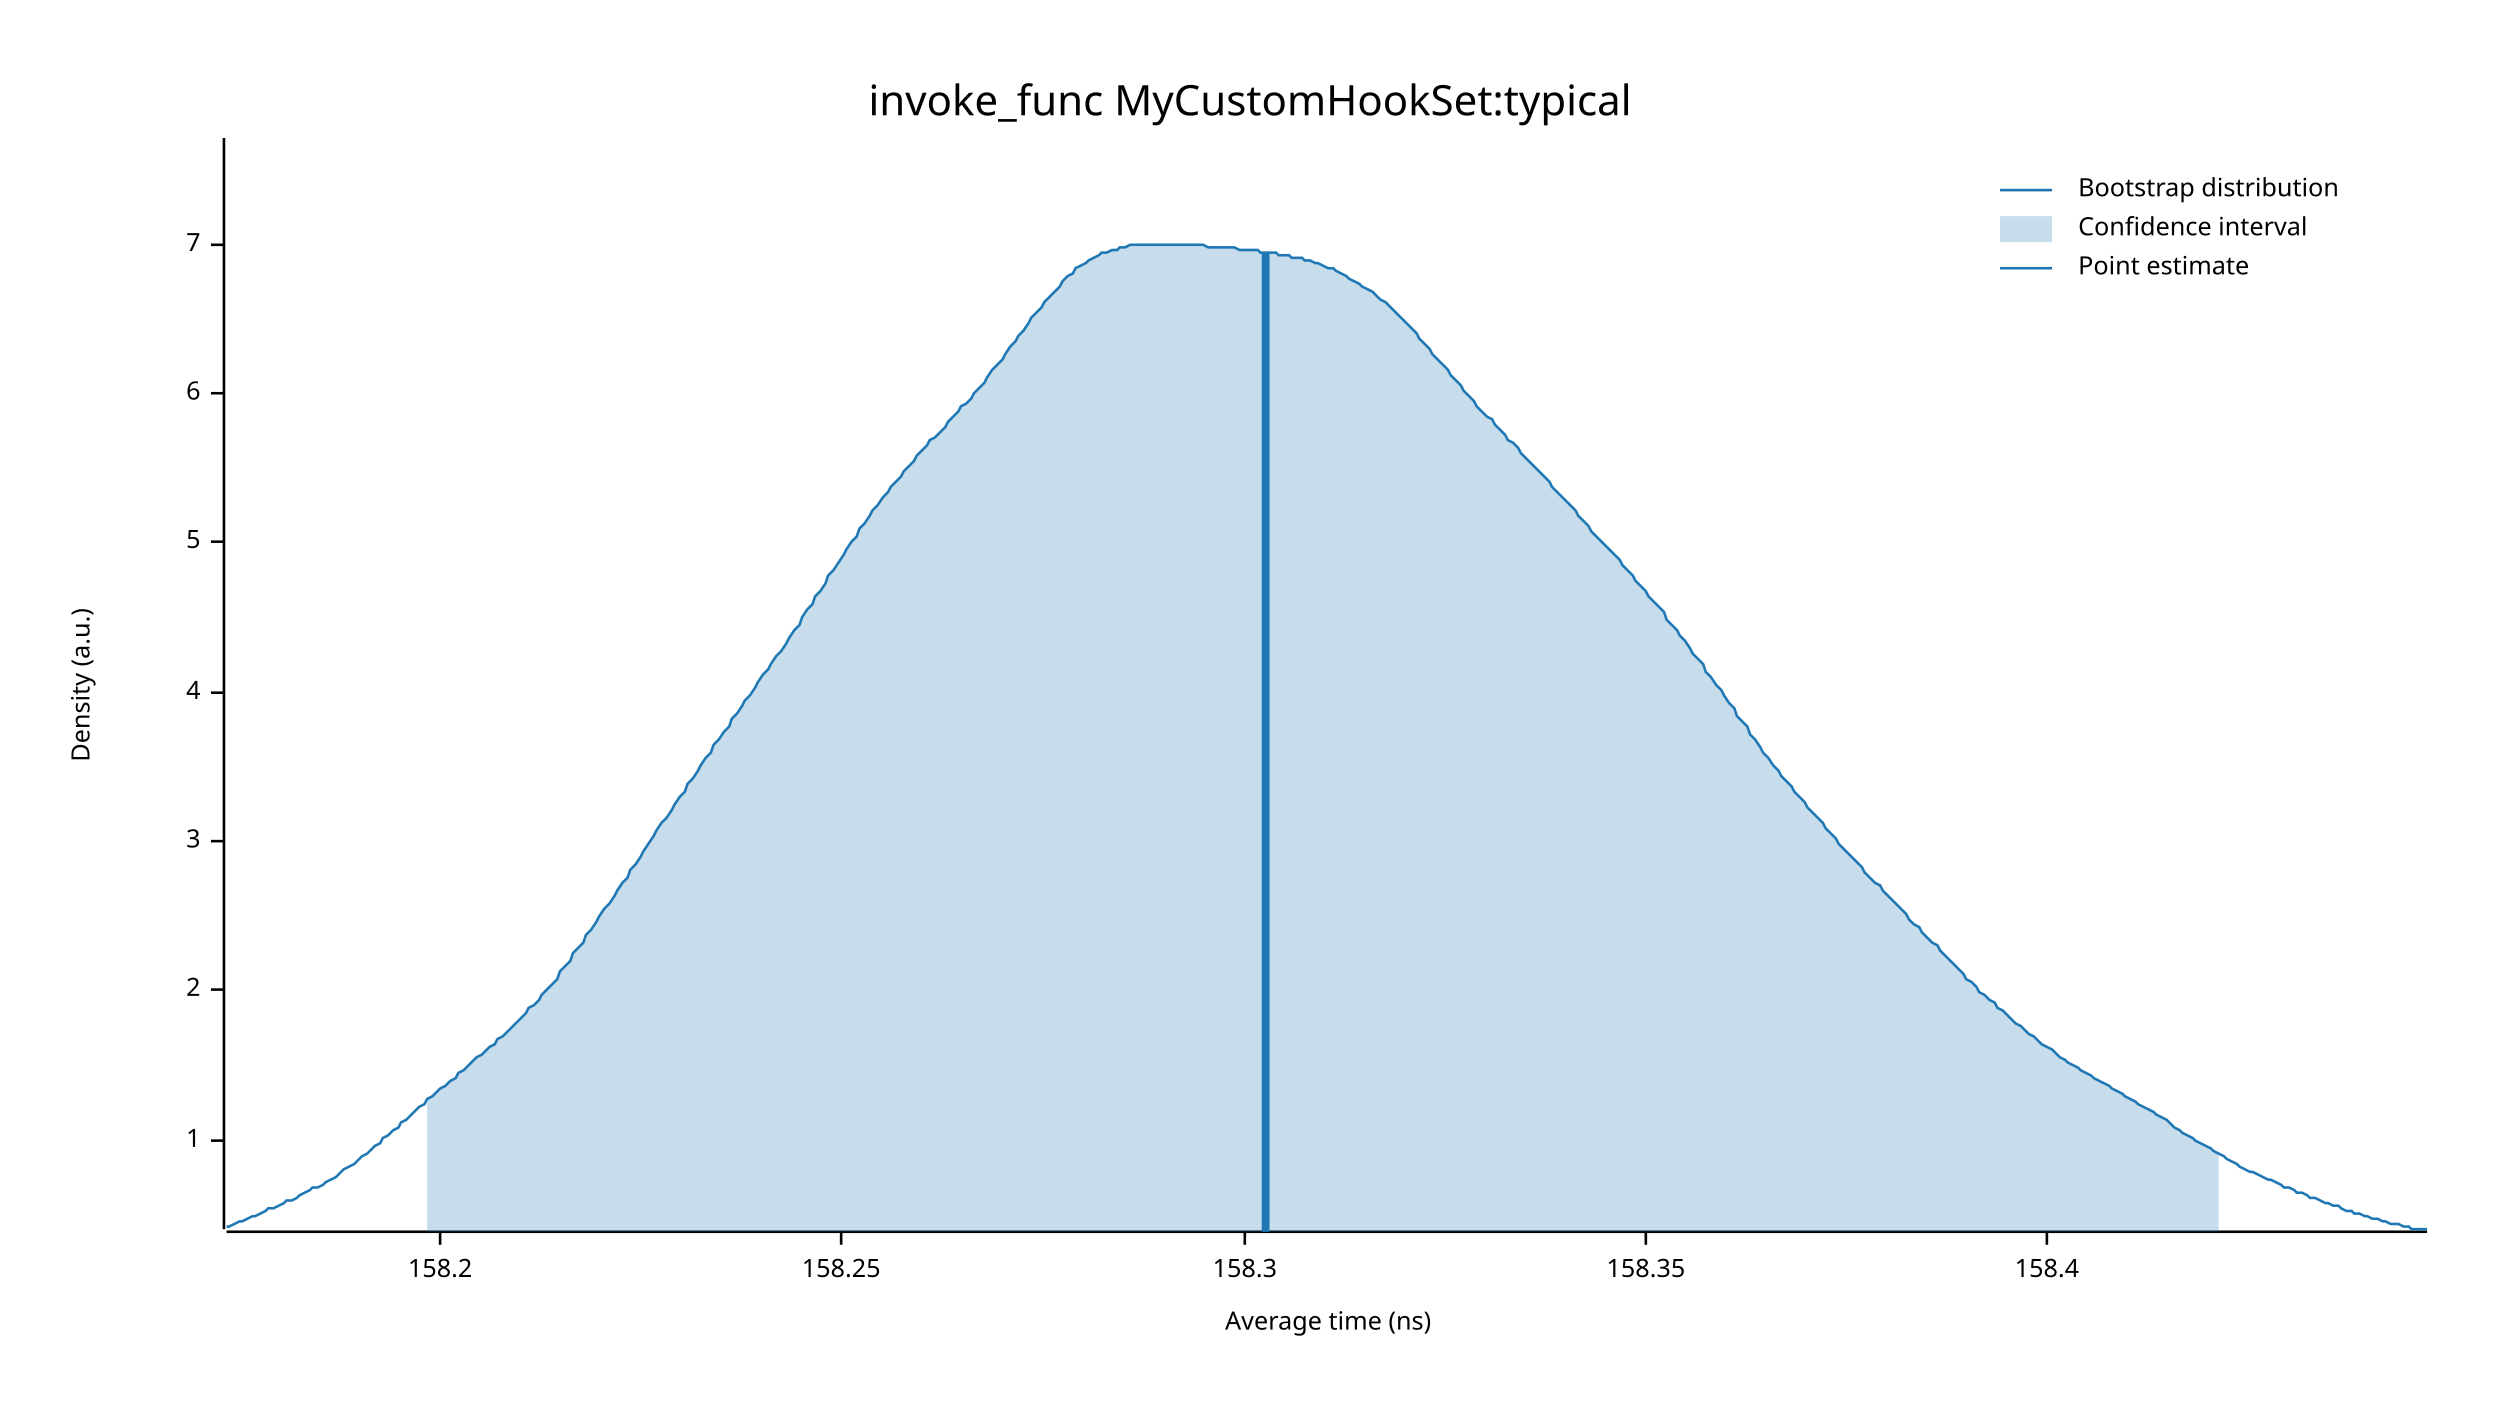
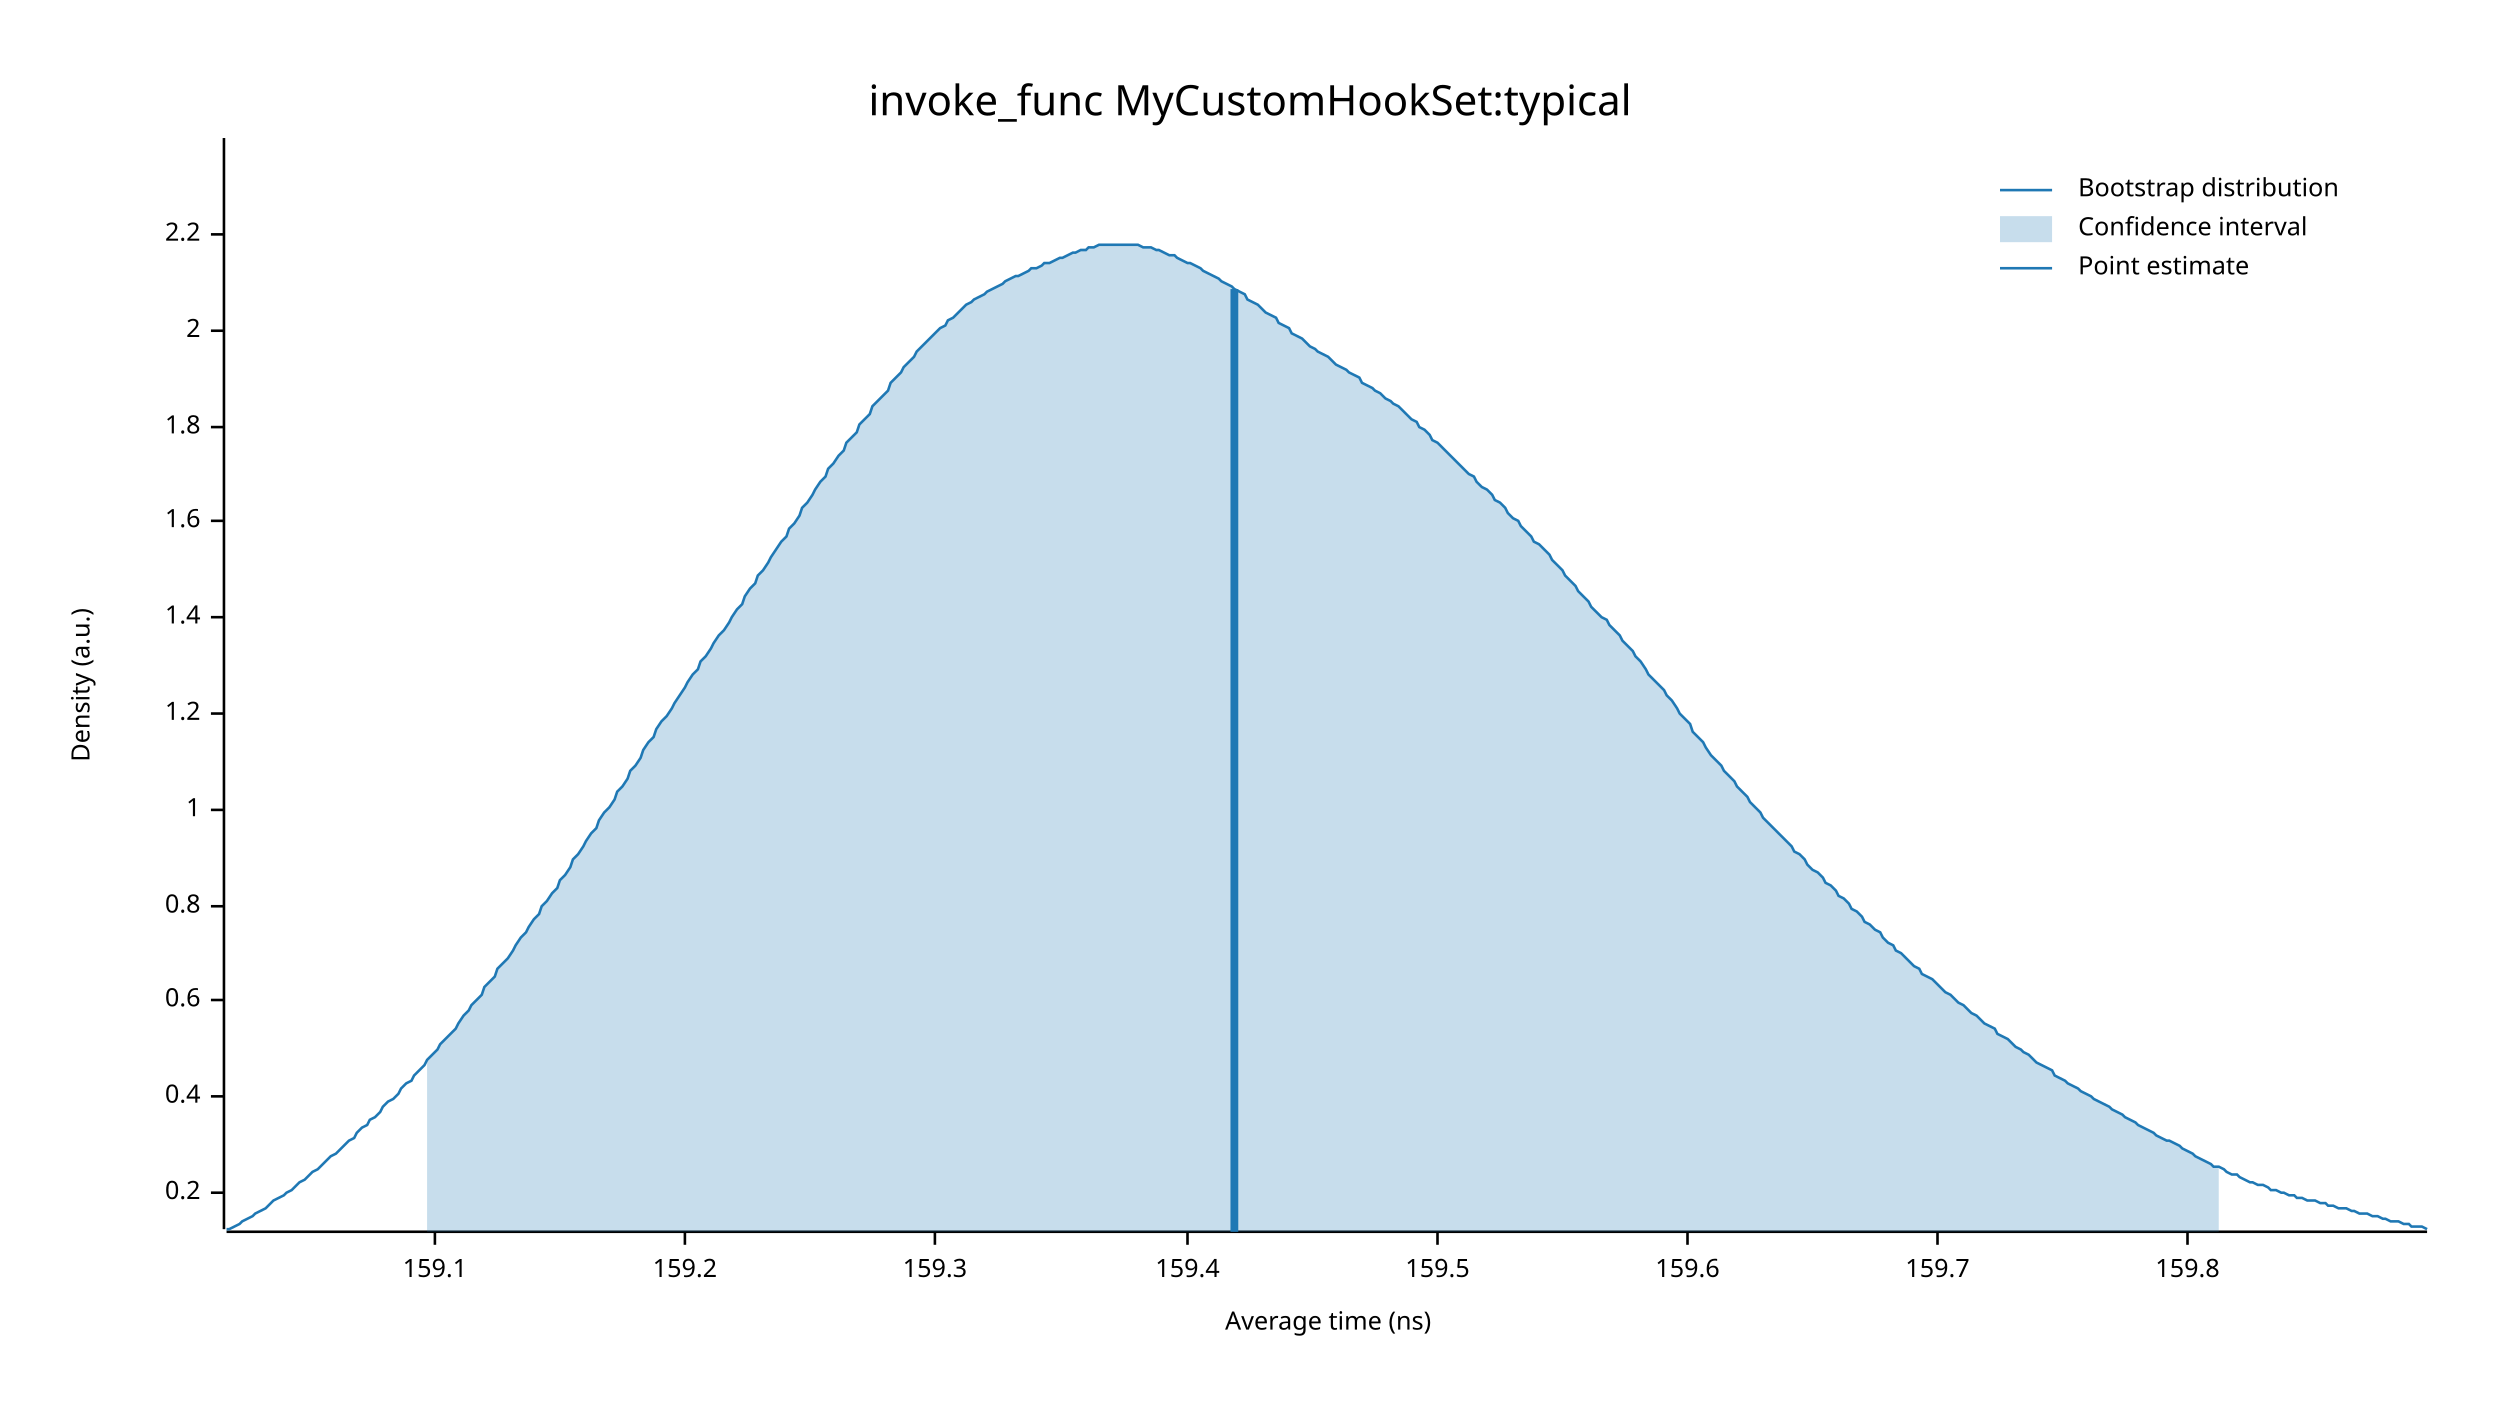
<svg xmlns="http://www.w3.org/2000/svg" width="960" height="540" viewBox="0 0 960 540">
  <text x="480" y="32" dy="0.76em" text-anchor="middle" font-family="sans-serif" font-size="16.129" opacity="1" fill="#000000">
invoke_func MyCustomHookSet:typical
</text>
  <text x="27" y="263" dy="0.76em" text-anchor="middle" font-family="sans-serif" font-size="9.677" opacity="1" fill="#000000" transform="rotate(270, 27, 263)">
Density (a.u.)
</text>
  <text x="510" y="513" dy="-0.5ex" text-anchor="middle" font-family="sans-serif" font-size="9.677" opacity="1" fill="#000000">
Average time (ns)
</text>
  <polyline fill="none" opacity="1" stroke="#000000" stroke-width="1" points="86,53 86,472 " />
-   <text x="77" y="438" dy="0.5ex" text-anchor="end" font-family="sans-serif" font-size="9.677" opacity="1" fill="#000000">
+   <text x="77" y="458" dy="0.5ex" text-anchor="end" font-family="sans-serif" font-size="9.677" opacity="1" fill="#000000">
+ 0.2
+ </text>
+   <polyline fill="none" opacity="1" stroke="#000000" stroke-width="1" points="81,458 86,458 " />
+   <text x="77" y="421" dy="0.5ex" text-anchor="end" font-family="sans-serif" font-size="9.677" opacity="1" fill="#000000">
+ 0.4
+ </text>
+   <polyline fill="none" opacity="1" stroke="#000000" stroke-width="1" points="81,421 86,421 " />
+   <text x="77" y="384" dy="0.5ex" text-anchor="end" font-family="sans-serif" font-size="9.677" opacity="1" fill="#000000">
+ 0.6
+ </text>
+   <polyline fill="none" opacity="1" stroke="#000000" stroke-width="1" points="81,384 86,384 " />
+   <text x="77" y="348" dy="0.5ex" text-anchor="end" font-family="sans-serif" font-size="9.677" opacity="1" fill="#000000">
+ 0.8
+ </text>
+   <polyline fill="none" opacity="1" stroke="#000000" stroke-width="1" points="81,348 86,348 " />
+   <text x="77" y="311" dy="0.5ex" text-anchor="end" font-family="sans-serif" font-size="9.677" opacity="1" fill="#000000">
1
</text>
-   <polyline fill="none" opacity="1" stroke="#000000" stroke-width="1" points="81,438 86,438 " />
-   <text x="77" y="380" dy="0.5ex" text-anchor="end" font-family="sans-serif" font-size="9.677" opacity="1" fill="#000000">
+   <polyline fill="none" opacity="1" stroke="#000000" stroke-width="1" points="81,311 86,311 " />
+   <text x="77" y="274" dy="0.5ex" text-anchor="end" font-family="sans-serif" font-size="9.677" opacity="1" fill="#000000">
+ 1.2
+ </text>
+   <polyline fill="none" opacity="1" stroke="#000000" stroke-width="1" points="81,274 86,274 " />
+   <text x="77" y="237" dy="0.5ex" text-anchor="end" font-family="sans-serif" font-size="9.677" opacity="1" fill="#000000">
+ 1.4
+ </text>
+   <polyline fill="none" opacity="1" stroke="#000000" stroke-width="1" points="81,237 86,237 " />
+   <text x="77" y="200" dy="0.5ex" text-anchor="end" font-family="sans-serif" font-size="9.677" opacity="1" fill="#000000">
+ 1.6
+ </text>
+   <polyline fill="none" opacity="1" stroke="#000000" stroke-width="1" points="81,200 86,200 " />
+   <text x="77" y="164" dy="0.5ex" text-anchor="end" font-family="sans-serif" font-size="9.677" opacity="1" fill="#000000">
+ 1.8
+ </text>
+   <polyline fill="none" opacity="1" stroke="#000000" stroke-width="1" points="81,164 86,164 " />
+   <text x="77" y="127" dy="0.5ex" text-anchor="end" font-family="sans-serif" font-size="9.677" opacity="1" fill="#000000">
2
</text>
-   <polyline fill="none" opacity="1" stroke="#000000" stroke-width="1" points="81,380 86,380 " />
-   <text x="77" y="323" dy="0.5ex" text-anchor="end" font-family="sans-serif" font-size="9.677" opacity="1" fill="#000000">
- 3
+   <polyline fill="none" opacity="1" stroke="#000000" stroke-width="1" points="81,127 86,127 " />
+   <text x="77" y="90" dy="0.5ex" text-anchor="end" font-family="sans-serif" font-size="9.677" opacity="1" fill="#000000">
+ 2.2
</text>
-   <polyline fill="none" opacity="1" stroke="#000000" stroke-width="1" points="81,323 86,323 " />
-   <text x="77" y="266" dy="0.5ex" text-anchor="end" font-family="sans-serif" font-size="9.677" opacity="1" fill="#000000">
- 4
+   <polyline fill="none" opacity="1" stroke="#000000" stroke-width="1" points="81,90 86,90 " />
+   <polyline fill="none" opacity="1" stroke="#000000" stroke-width="1" points="87,473 932,473 " />
+   <text x="167" y="483" dy="0.76em" text-anchor="middle" font-family="sans-serif" font-size="9.677" opacity="1" fill="#000000">
+ 159.1
</text>
-   <polyline fill="none" opacity="1" stroke="#000000" stroke-width="1" points="81,266 86,266 " />
-   <text x="77" y="208" dy="0.5ex" text-anchor="end" font-family="sans-serif" font-size="9.677" opacity="1" fill="#000000">
- 5
+   <polyline fill="none" opacity="1" stroke="#000000" stroke-width="1" points="167,473 167,478 " />
+   <text x="263" y="483" dy="0.76em" text-anchor="middle" font-family="sans-serif" font-size="9.677" opacity="1" fill="#000000">
+ 159.2
</text>
-   <polyline fill="none" opacity="1" stroke="#000000" stroke-width="1" points="81,208 86,208 " />
-   <text x="77" y="151" dy="0.5ex" text-anchor="end" font-family="sans-serif" font-size="9.677" opacity="1" fill="#000000">
- 6
+   <polyline fill="none" opacity="1" stroke="#000000" stroke-width="1" points="263,473 263,478 " />
+   <text x="359" y="483" dy="0.76em" text-anchor="middle" font-family="sans-serif" font-size="9.677" opacity="1" fill="#000000">
+ 159.3
</text>
-   <polyline fill="none" opacity="1" stroke="#000000" stroke-width="1" points="81,151 86,151 " />
-   <text x="77" y="94" dy="0.5ex" text-anchor="end" font-family="sans-serif" font-size="9.677" opacity="1" fill="#000000">
- 7
+   <polyline fill="none" opacity="1" stroke="#000000" stroke-width="1" points="359,473 359,478 " />
+   <text x="456" y="483" dy="0.76em" text-anchor="middle" font-family="sans-serif" font-size="9.677" opacity="1" fill="#000000">
+ 159.4
</text>
-   <polyline fill="none" opacity="1" stroke="#000000" stroke-width="1" points="81,94 86,94 " />
-   <polyline fill="none" opacity="1" stroke="#000000" stroke-width="1" points="87,473 932,473 " />
-   <text x="169" y="483" dy="0.76em" text-anchor="middle" font-family="sans-serif" font-size="9.677" opacity="1" fill="#000000">
- 158.2
+   <polyline fill="none" opacity="1" stroke="#000000" stroke-width="1" points="456,473 456,478 " />
+   <text x="552" y="483" dy="0.76em" text-anchor="middle" font-family="sans-serif" font-size="9.677" opacity="1" fill="#000000">
+ 159.5
</text>
-   <polyline fill="none" opacity="1" stroke="#000000" stroke-width="1" points="169,473 169,478 " />
-   <text x="323" y="483" dy="0.76em" text-anchor="middle" font-family="sans-serif" font-size="9.677" opacity="1" fill="#000000">
- 158.25
+   <polyline fill="none" opacity="1" stroke="#000000" stroke-width="1" points="552,473 552,478 " />
+   <text x="648" y="483" dy="0.76em" text-anchor="middle" font-family="sans-serif" font-size="9.677" opacity="1" fill="#000000">
+ 159.6
</text>
-   <polyline fill="none" opacity="1" stroke="#000000" stroke-width="1" points="323,473 323,478 " />
-   <text x="478" y="483" dy="0.76em" text-anchor="middle" font-family="sans-serif" font-size="9.677" opacity="1" fill="#000000">
- 158.3
+   <polyline fill="none" opacity="1" stroke="#000000" stroke-width="1" points="648,473 648,478 " />
+   <text x="744" y="483" dy="0.76em" text-anchor="middle" font-family="sans-serif" font-size="9.677" opacity="1" fill="#000000">
+ 159.7
</text>
-   <polyline fill="none" opacity="1" stroke="#000000" stroke-width="1" points="478,473 478,478 " />
-   <text x="632" y="483" dy="0.76em" text-anchor="middle" font-family="sans-serif" font-size="9.677" opacity="1" fill="#000000">
- 158.35
+   <polyline fill="none" opacity="1" stroke="#000000" stroke-width="1" points="744,473 744,478 " />
+   <text x="840" y="483" dy="0.76em" text-anchor="middle" font-family="sans-serif" font-size="9.677" opacity="1" fill="#000000">
+ 159.8
</text>
-   <polyline fill="none" opacity="1" stroke="#000000" stroke-width="1" points="632,473 632,478 " />
-   <text x="786" y="483" dy="0.76em" text-anchor="middle" font-family="sans-serif" font-size="9.677" opacity="1" fill="#000000">
- 158.4
- </text>
-   <polyline fill="none" opacity="1" stroke="#000000" stroke-width="1" points="786,473 786,478 " />
-   <polyline fill="none" opacity="1" stroke="#1F78B4" stroke-width="1" points="87,471 88,471 90,470 92,469 93,469 95,468 97,467 98,467 100,466 102,465 103,464 105,464 107,463 109,462 110,461 112,461 114,460 115,459 117,458 119,457 120,456 122,456 124,455 125,454 127,453 129,452 131,450 132,449 134,448 136,447 137,446 139,444 141,443 142,442 144,440 146,439 147,437 149,436 151,434 153,433 154,431 156,430 158,428 159,427 161,425 163,424 164,422 166,421 168,419 169,418 171,417 173,415 175,414 176,412 178,411 180,409 181,408 183,406 185,405 186,404 188,402 190,401 191,399 193,398 195,396 197,394 198,393 200,391 202,389 203,387 205,386 207,384 208,382 210,380 212,378 214,376 215,373 217,371 219,369 220,366 222,364 224,362 225,359 227,357 229,354 230,352 232,349 234,347 236,344 237,342 239,339 241,337 242,334 244,332 246,329 247,327 249,324 251,321 252,319 254,316 256,314 258,311 259,309 261,306 263,304 264,301 266,299 268,296 269,294 271,291 273,289 274,286 276,284 278,281 280,279 281,276 283,274 285,271 286,269 288,267 290,264 291,262 293,259 295,257 296,255 298,252 300,250 302,247 303,245 305,242 307,240 308,237 310,234 312,232 313,229 315,227 317,224 318,221 320,219 322,216 324,213 325,211 327,208 329,206 330,203 332,201 334,198 335,196 337,194 339,191 341,189 342,187 344,185 346,183 347,181 349,179 351,177 352,175 354,173 356,171 357,169 359,168 361,166 363,164 364,162 366,160 368,158 369,156 371,155 373,153 374,151 376,149 378,147 379,145 381,142 383,140 385,138 386,136 388,133 390,131 391,129 393,127 395,124 396,122 398,120 400,118 401,116 403,114 405,112 407,110 408,108 410,106 412,105 413,103 415,102 417,101 418,100 420,99 422,98 423,97 425,97 427,96 429,96 430,95 432,95 434,94 435,94 437,94 439,94 440,94 442,94 444,94 445,94 447,94 449,94 451,94 452,94 454,94 456,94 457,94 459,94 461,94 462,94 464,95 466,95 468,95 469,95 471,95 473,95 474,95 476,96 478,96 479,96 481,96 483,96 484,97 486,97 488,97 490,97 491,98 493,98 495,98 496,99 498,99 500,99 501,100 503,100 505,101 506,101 508,102 510,103 512,103 513,104 515,105 517,106 518,107 520,108 522,109 523,110 525,111 527,112 528,113 530,115 532,116 534,118 535,119 537,121 539,123 540,124 542,126 544,128 545,130 547,132 549,134 550,136 552,138 554,140 556,142 557,144 559,146 561,148 562,150 564,152 566,154 567,156 569,158 571,160 573,161 574,163 576,165 578,167 579,169 581,170 583,172 584,174 586,176 588,178 589,179 591,181 593,183 595,185 596,187 598,189 600,191 601,192 603,194 605,196 606,198 608,200 610,202 611,204 613,206 615,208 617,210 618,211 620,213 622,215 623,217 625,219 627,221 628,223 630,225 632,227 633,229 635,231 637,233 639,235 640,238 642,240 644,242 645,244 647,246 649,249 650,251 652,253 654,255 655,258 657,260 659,263 661,265 662,267 664,270 666,272 667,275 669,277 671,279 672,282 674,284 676,287 677,289 679,291 681,294 683,296 684,298 686,300 688,302 689,304 691,306 693,308 694,310 696,312 698,314 700,316 701,318 703,320 705,322 706,324 708,326 710,328 711,329 713,331 715,333 716,335 718,337 720,339 722,340 723,342 725,344 727,346 728,347 730,349 732,351 733,353 735,355 737,356 738,358 740,360 742,362 744,363 745,365 747,367 749,369 750,370 752,372 754,374 755,376 757,377 759,379 760,381 762,382 764,384 766,385 767,387 769,388 771,390 772,391 774,393 776,394 777,395 779,397 781,398 782,399 784,401 786,402 788,403 789,404 791,406 793,407 794,408 796,409 798,410 799,411 801,412 803,413 804,414 806,415 808,416 810,417 811,418 813,419 815,420 816,421 818,422 820,423 821,424 823,425 825,426 827,427 828,428 830,429 832,430 833,431 835,433 837,434 838,435 840,436 842,437 843,438 845,439 847,440 849,441 850,442 852,443 854,444 855,445 857,446 859,447 860,448 862,449 864,450 865,450 867,451 869,452 871,453 872,453 874,454 876,455 877,456 879,456 881,457 882,458 884,458 886,459 887,460 889,460 891,461 893,462 894,462 896,463 898,463 899,464 901,465 903,465 904,466 906,466 908,467 909,467 911,468 913,468 915,469 916,469 918,470 920,470 921,470 923,471 925,471 926,472 928,472 930,472 932,472 " />
-   <polygon opacity="0.25" fill="#1F78B4" points="164,422 166,421 168,419 169,418 171,417 173,415 175,414 176,412 178,411 180,409 181,408 183,406 185,405 186,404 188,402 190,401 191,399 193,398 195,396 197,394 198,393 200,391 202,389 203,387 205,386 207,384 208,382 210,380 212,378 214,376 215,373 217,371 219,369 220,366 222,364 224,362 225,359 227,357 229,354 230,352 232,349 234,347 236,344 237,342 239,339 241,337 242,334 244,332 246,329 247,327 249,324 251,321 252,319 254,316 256,314 258,311 259,309 261,306 263,304 264,301 266,299 268,296 269,294 271,291 273,289 274,286 276,284 278,281 280,279 281,276 283,274 285,271 286,269 288,267 290,264 291,262 293,259 295,257 296,255 298,252 300,250 302,247 303,245 305,242 307,240 308,237 310,234 312,232 313,229 315,227 317,224 318,221 320,219 322,216 324,213 325,211 327,208 329,206 330,203 332,201 334,198 335,196 337,194 339,191 341,189 342,187 344,185 346,183 347,181 349,179 351,177 352,175 354,173 356,171 357,169 359,168 361,166 363,164 364,162 366,160 368,158 369,156 371,155 373,153 374,151 376,149 378,147 379,145 381,142 383,140 385,138 386,136 388,133 390,131 391,129 393,127 395,124 396,122 398,120 400,118 401,116 403,114 405,112 407,110 408,108 410,106 412,105 413,103 415,102 417,101 418,100 420,99 422,98 423,97 425,97 427,96 429,96 430,95 432,95 434,94 435,94 437,94 439,94 440,94 442,94 444,94 445,94 447,94 449,94 451,94 452,94 454,94 456,94 457,94 459,94 461,94 462,94 464,95 466,95 468,95 469,95 471,95 473,95 474,95 476,96 478,96 479,96 481,96 483,96 484,97 486,97 488,97 490,97 491,98 493,98 495,98 496,99 498,99 500,99 501,100 503,100 505,101 506,101 508,102 510,103 512,103 513,104 515,105 517,106 518,107 520,108 522,109 523,110 525,111 527,112 528,113 530,115 532,116 534,118 535,119 537,121 539,123 540,124 542,126 544,128 545,130 547,132 549,134 550,136 552,138 554,140 556,142 557,144 559,146 561,148 562,150 564,152 566,154 567,156 569,158 571,160 573,161 574,163 576,165 578,167 579,169 581,170 583,172 584,174 586,176 588,178 589,179 591,181 593,183 595,185 596,187 598,189 600,191 601,192 603,194 605,196 606,198 608,200 610,202 611,204 613,206 615,208 617,210 618,211 620,213 622,215 623,217 625,219 627,221 628,223 630,225 632,227 633,229 635,231 637,233 639,235 640,238 642,240 644,242 645,244 647,246 649,249 650,251 652,253 654,255 655,258 657,260 659,263 661,265 662,267 664,270 666,272 667,275 669,277 671,279 672,282 674,284 676,287 677,289 679,291 681,294 683,296 684,298 686,300 688,302 689,304 691,306 693,308 694,310 696,312 698,314 700,316 701,318 703,320 705,322 706,324 708,326 710,328 711,329 713,331 715,333 716,335 718,337 720,339 722,340 723,342 725,344 727,346 728,347 730,349 732,351 733,353 735,355 737,356 738,358 740,360 742,362 744,363 745,365 747,367 749,369 750,370 752,372 754,374 755,376 757,377 759,379 760,381 762,382 764,384 766,385 767,387 769,388 771,390 772,391 774,393 776,394 777,395 779,397 781,398 782,399 784,401 786,402 788,403 789,404 791,406 793,407 794,408 796,409 798,410 799,411 801,412 803,413 804,414 806,415 808,416 810,417 811,418 813,419 815,420 816,421 818,422 820,423 821,424 823,425 825,426 827,427 828,428 830,429 832,430 833,431 835,433 837,434 838,435 840,436 842,437 843,438 845,439 847,440 849,441 850,442 852,443 852,473 164,473 " />
-   <polyline fill="none" opacity="1" stroke="#1F78B4" stroke-width="3" points="486,473 486,97 " />
+   <polyline fill="none" opacity="1" stroke="#000000" stroke-width="1" points="840,473 840,478 " />
+   <polyline fill="none" opacity="1" stroke="#1F78B4" stroke-width="1" points="87,472 88,472 90,471 92,470 93,469 95,468 97,467 98,466 100,465 102,464 103,463 105,461 107,460 109,459 110,458 112,457 114,455 115,454 117,453 119,451 120,450 122,449 124,447 125,446 127,444 129,443 131,441 132,440 134,438 136,437 137,435 139,433 141,432 142,430 144,429 146,427 147,425 149,423 151,422 153,420 154,418 156,416 158,415 159,413 161,411 163,409 164,407 166,405 168,403 169,401 171,399 173,397 175,395 176,393 178,390 180,388 181,386 183,384 185,382 186,379 188,377 190,375 191,372 193,370 195,368 197,365 198,363 200,360 202,358 203,356 205,353 207,351 208,348 210,346 212,343 214,341 215,338 217,336 219,333 220,330 222,328 224,325 225,323 227,320 229,318 230,315 232,312 234,310 236,307 237,304 239,302 241,299 242,296 244,294 246,291 247,288 249,285 251,283 252,280 254,277 256,275 258,272 259,270 261,267 263,264 264,262 266,259 268,257 269,254 271,252 273,249 274,247 276,244 278,242 280,239 281,237 283,234 285,232 286,229 288,226 290,224 291,221 293,219 295,216 296,214 298,211 300,208 302,206 303,203 305,201 307,198 308,195 310,193 312,190 313,188 315,185 317,183 318,180 320,178 322,175 324,173 325,170 327,168 329,166 330,163 332,161 334,159 335,156 337,154 339,152 341,150 342,147 344,145 346,143 347,141 349,139 351,137 352,135 354,133 356,131 357,130 359,128 361,126 363,125 364,123 366,122 368,120 369,119 371,117 373,116 374,115 376,114 378,113 379,112 381,111 383,110 385,109 386,108 388,107 390,106 391,106 393,105 395,104 396,103 398,103 400,102 401,101 403,101 405,100 407,99 408,99 410,98 412,97 413,97 415,96 417,96 418,95 420,95 422,94 423,94 425,94 427,94 429,94 430,94 432,94 434,94 435,94 437,94 439,95 440,95 442,95 444,96 445,96 447,97 449,98 451,98 452,99 454,100 456,101 457,101 459,102 461,103 462,104 464,105 466,106 468,107 469,108 471,109 473,110 474,111 476,112 478,113 479,115 481,116 483,117 484,118 486,120 488,121 490,122 491,124 493,125 495,126 496,128 498,129 500,130 501,131 503,133 505,134 506,135 508,136 510,137 512,139 513,140 515,141 517,142 518,143 520,144 522,145 523,147 525,148 527,149 528,150 530,151 532,153 534,154 535,155 537,156 539,158 540,159 542,161 544,162 545,164 547,165 549,167 550,169 552,170 554,172 556,174 557,175 559,177 561,179 562,180 564,182 566,183 567,185 569,187 571,188 573,190 574,192 576,193 578,195 579,197 581,199 583,200 584,202 586,204 588,206 589,208 591,209 593,211 595,213 596,215 598,217 600,219 601,221 603,223 605,225 606,227 608,229 610,231 611,233 613,235 615,237 617,238 618,240 620,242 622,244 623,246 625,248 627,250 628,252 630,254 632,257 633,259 635,261 637,263 639,265 640,267 642,269 644,272 645,274 647,276 649,278 650,281 652,283 654,285 655,287 657,290 659,292 661,294 662,296 664,298 666,300 667,302 669,304 671,306 672,308 674,310 676,312 677,314 679,316 681,318 683,320 684,321 686,323 688,325 689,327 691,328 693,330 694,332 696,334 698,335 700,337 701,339 703,340 705,342 706,344 708,345 710,347 711,349 713,350 715,352 716,354 718,355 720,357 722,358 723,360 725,362 727,363 728,365 730,366 732,368 733,369 735,371 737,372 738,374 740,375 742,376 744,378 745,379 747,381 749,382 750,383 752,385 754,386 755,387 757,389 759,390 760,391 762,393 764,394 766,395 767,397 769,398 771,399 772,400 774,402 776,403 777,404 779,405 781,407 782,408 784,409 786,410 788,411 789,413 791,414 793,415 794,416 796,417 798,418 799,419 801,420 803,421 804,422 806,423 808,424 810,425 811,426 813,427 815,428 816,429 818,430 820,431 821,432 823,433 825,434 827,435 828,436 830,437 832,438 833,438 835,439 837,440 838,441 840,442 842,443 843,444 845,445 847,446 849,447 850,448 852,448 854,449 855,450 857,451 859,451 860,452 862,453 864,454 865,454 867,455 869,455 871,456 872,457 874,457 876,458 877,458 879,459 881,459 882,460 884,460 886,461 887,461 889,461 891,462 893,462 894,463 896,463 898,464 899,464 901,464 903,465 904,465 906,466 908,466 909,466 911,467 913,467 915,468 916,468 918,469 920,469 921,469 923,470 925,470 926,471 928,471 930,471 932,472 " />
+   <polygon opacity="0.25" fill="#1F78B4" points="164,407 166,405 168,403 169,401 171,399 173,397 175,395 176,393 178,390 180,388 181,386 183,384 185,382 186,379 188,377 190,375 191,372 193,370 195,368 197,365 198,363 200,360 202,358 203,356 205,353 207,351 208,348 210,346 212,343 214,341 215,338 217,336 219,333 220,330 222,328 224,325 225,323 227,320 229,318 230,315 232,312 234,310 236,307 237,304 239,302 241,299 242,296 244,294 246,291 247,288 249,285 251,283 252,280 254,277 256,275 258,272 259,270 261,267 263,264 264,262 266,259 268,257 269,254 271,252 273,249 274,247 276,244 278,242 280,239 281,237 283,234 285,232 286,229 288,226 290,224 291,221 293,219 295,216 296,214 298,211 300,208 302,206 303,203 305,201 307,198 308,195 310,193 312,190 313,188 315,185 317,183 318,180 320,178 322,175 324,173 325,170 327,168 329,166 330,163 332,161 334,159 335,156 337,154 339,152 341,150 342,147 344,145 346,143 347,141 349,139 351,137 352,135 354,133 356,131 357,130 359,128 361,126 363,125 364,123 366,122 368,120 369,119 371,117 373,116 374,115 376,114 378,113 379,112 381,111 383,110 385,109 386,108 388,107 390,106 391,106 393,105 395,104 396,103 398,103 400,102 401,101 403,101 405,100 407,99 408,99 410,98 412,97 413,97 415,96 417,96 418,95 420,95 422,94 423,94 425,94 427,94 429,94 430,94 432,94 434,94 435,94 437,94 439,95 440,95 442,95 444,96 445,96 447,97 449,98 451,98 452,99 454,100 456,101 457,101 459,102 461,103 462,104 464,105 466,106 468,107 469,108 471,109 473,110 474,111 476,112 478,113 479,115 481,116 483,117 484,118 486,120 488,121 490,122 491,124 493,125 495,126 496,128 498,129 500,130 501,131 503,133 505,134 506,135 508,136 510,137 512,139 513,140 515,141 517,142 518,143 520,144 522,145 523,147 525,148 527,149 528,150 530,151 532,153 534,154 535,155 537,156 539,158 540,159 542,161 544,162 545,164 547,165 549,167 550,169 552,170 554,172 556,174 557,175 559,177 561,179 562,180 564,182 566,183 567,185 569,187 571,188 573,190 574,192 576,193 578,195 579,197 581,199 583,200 584,202 586,204 588,206 589,208 591,209 593,211 595,213 596,215 598,217 600,219 601,221 603,223 605,225 606,227 608,229 610,231 611,233 613,235 615,237 617,238 618,240 620,242 622,244 623,246 625,248 627,250 628,252 630,254 632,257 633,259 635,261 637,263 639,265 640,267 642,269 644,272 645,274 647,276 649,278 650,281 652,283 654,285 655,287 657,290 659,292 661,294 662,296 664,298 666,300 667,302 669,304 671,306 672,308 674,310 676,312 677,314 679,316 681,318 683,320 684,321 686,323 688,325 689,327 691,328 693,330 694,332 696,334 698,335 700,337 701,339 703,340 705,342 706,344 708,345 710,347 711,349 713,350 715,352 716,354 718,355 720,357 722,358 723,360 725,362 727,363 728,365 730,366 732,368 733,369 735,371 737,372 738,374 740,375 742,376 744,378 745,379 747,381 749,382 750,383 752,385 754,386 755,387 757,389 759,390 760,391 762,393 764,394 766,395 767,397 769,398 771,399 772,400 774,402 776,403 777,404 779,405 781,407 782,408 784,409 786,410 788,411 789,413 791,414 793,415 794,416 796,417 798,418 799,419 801,420 803,421 804,422 806,423 808,424 810,425 811,426 813,427 815,428 816,429 818,430 820,431 821,432 823,433 825,434 827,435 828,436 830,437 832,438 833,438 835,439 837,440 838,441 840,442 842,443 843,444 845,445 847,446 849,447 850,448 852,448 852,473 164,473 " />
+   <polyline fill="none" opacity="1" stroke="#1F78B4" stroke-width="3" points="474,473 474,111 " />
  <text x="798" y="68" dy="0.76em" text-anchor="start" font-family="sans-serif" font-size="9.677" opacity="1" fill="#000000">
Bootstrap distribution
</text>
  <text x="798" y="83" dy="0.76em" text-anchor="start" font-family="sans-serif" font-size="9.677" opacity="1" fill="#000000">
Confidence interval
</text>
  <text x="798" y="98" dy="0.76em" text-anchor="start" font-family="sans-serif" font-size="9.677" opacity="1" fill="#000000">
Point estimate
</text>
  <polyline fill="none" opacity="1" stroke="#1F78B4" stroke-width="1" points="768,73 788,73 " />
  <rect x="768" y="83" width="20" height="10" opacity="0.25" fill="#1F78B4" stroke="none" />
  <polyline fill="none" opacity="1" stroke="#1F78B4" stroke-width="1" points="768,103 788,103 " />
</svg>
